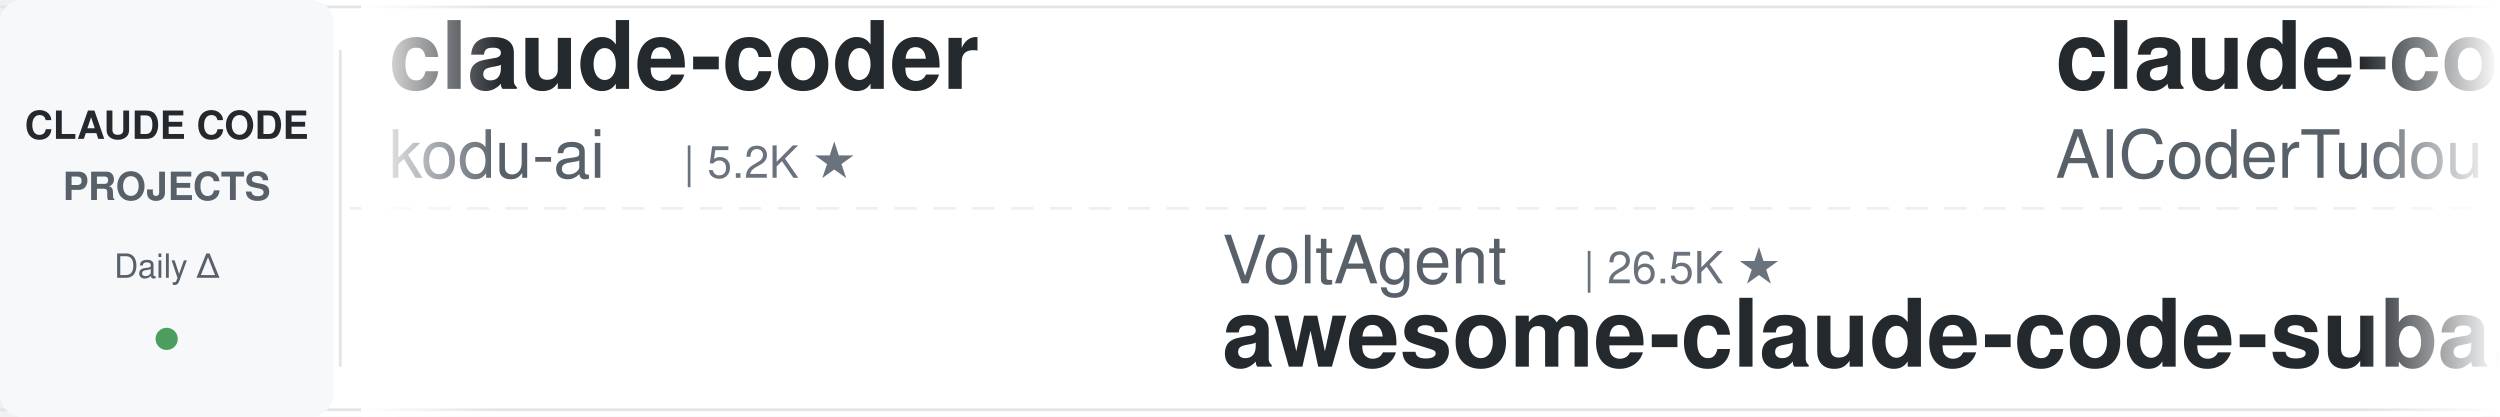
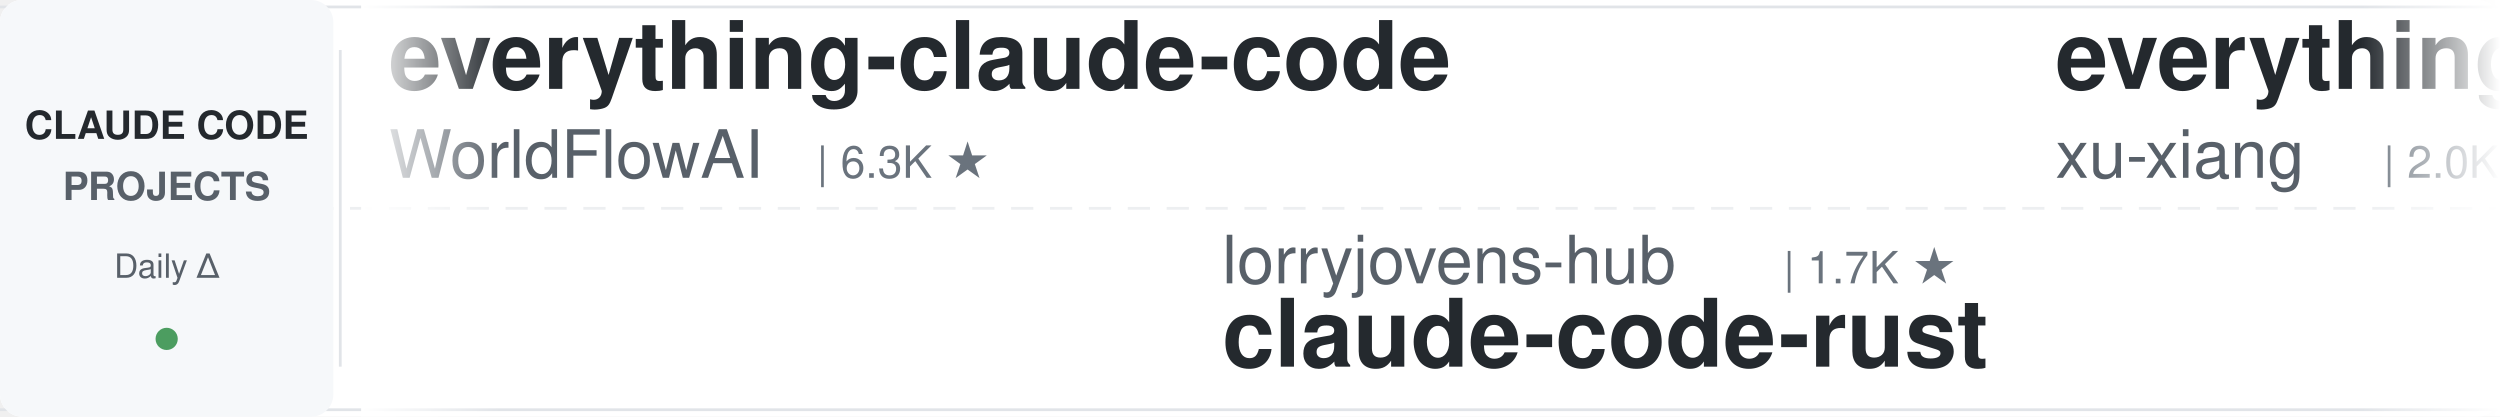
<svg xmlns="http://www.w3.org/2000/svg" width="900" height="150">
  <defs>
    <linearGradient id="leftFade" x1="0%" y1="0%" x2="100%" y2="0%">
      <stop offset="0%" style="stop-color:#ffffff;stop-opacity:1" />
      <stop offset="100%" style="stop-color:#ffffff;stop-opacity:0" />
    </linearGradient>
    <linearGradient id="rightFade" x1="0%" y1="0%" x2="100%" y2="0%">
      <stop offset="0%" style="stop-color:#ffffff;stop-opacity:0" />
      <stop offset="100%" style="stop-color:#ffffff;stop-opacity:1" />
    </linearGradient>
  </defs>
  <rect width="900" height="150" fill="#ffffff" rx="8" />
  <rect x="0" y="2" width="900" height="1" fill="#e1e4e8" />
  <rect x="0" y="147" width="900" height="1" fill="#e1e4e8" />
  <line x1="0" y1="75" x2="900" y2="75" stroke="#e1e4e8" stroke-width="1" stroke-dasharray="8 6" opacity="0.6" />
  <rect x="0" y="0" width="120" height="150" fill="#f6f8fa" rx="8" />
  <text x="60" y="50" font-family="-apple-system, BlinkMacSystemFont, 'Segoe UI', Helvetica, Arial, sans-serif" font-size="14" font-weight="600" fill="#24292e" text-anchor="middle">CLAUDE CODE</text>
  <text x="60" y="72" font-family="-apple-system, BlinkMacSystemFont, 'Segoe UI', Helvetica, Arial, sans-serif" font-size="14" font-weight="600" fill="#586069" text-anchor="middle">PROJECTS</text>
  <text x="60" y="100" font-family="-apple-system, BlinkMacSystemFont, 'Segoe UI', Helvetica, Arial, sans-serif" font-size="12" font-weight="500" fill="#586069" text-anchor="middle">Daily Δ</text>
  <circle cx="60" cy="122" r="4" fill="#22863a" opacity="0.8" />
  <rect x="122" y="18" width="1" height="114" fill="#e1e4e8" />
  <clipPath id="tickerClip">
    <rect x="130" y="0" width="770" height="150" />
  </clipPath>
  <g clip-path="url(#tickerClip)">
    <g id="tickerItems">
      <animateTransform attributeName="transform" attributeType="XML" type="translate" from="0 0" to="-3000 0" dur="54s" repeatCount="indefinite" />
      <g transform="translate(0, 0)">
-         <text x="140" y="32" font-family="-apple-system, BlinkMacSystemFont, 'Segoe UI', Helvetica, Arial, sans-serif" font-size="34" font-weight="600" fill="#24292e">claude-coder</text>
-         <text x="140" y="64" font-family="-apple-system, BlinkMacSystemFont, 'Segoe UI', Helvetica, Arial, sans-serif" font-size="24" font-weight="400" fill="#586069">kodu-ai</text>
-         <text x="246" y="64" font-family="-apple-system, BlinkMacSystemFont, 'Segoe UI', Helvetica, Arial, sans-serif" font-size="16" font-weight="500" fill="#6a737d">| 5.2K ★</text>
+         <text x="140" y="32" font-family="-apple-system, BlinkMacSystemFont, 'Segoe UI', Helvetica, Arial, sans-serif" font-size="34" font-weight="600" fill="#24292e">everything-claude-code</text>
+         <text x="140" y="64" font-family="-apple-system, BlinkMacSystemFont, 'Segoe UI', Helvetica, Arial, sans-serif" font-size="24" font-weight="400" fill="#586069">WorldFlowAI</text>
+         <text x="294" y="64" font-family="-apple-system, BlinkMacSystemFont, 'Segoe UI', Helvetica, Arial, sans-serif" font-size="16" font-weight="500" fill="#6a737d">| 6.3K ★</text>
      </g>
      <g transform="translate(300, 0)">
-         <text x="140" y="102" font-family="-apple-system, BlinkMacSystemFont, 'Segoe UI', Helvetica, Arial, sans-serif" font-size="24" font-weight="400" fill="#586069">VoltAgent</text>
-         <text x="270" y="102" font-family="-apple-system, BlinkMacSystemFont, 'Segoe UI', Helvetica, Arial, sans-serif" font-size="16" font-weight="500" fill="#6a737d">| 26.5K ★</text>
-         <text x="140" y="132" font-family="-apple-system, BlinkMacSystemFont, 'Segoe UI', Helvetica, Arial, sans-serif" font-size="34" font-weight="600" fill="#24292e">awesome-claude-code-suba...</text>
+         <text x="140" y="102" font-family="-apple-system, BlinkMacSystemFont, 'Segoe UI', Helvetica, Arial, sans-serif" font-size="24" font-weight="400" fill="#586069">lorryjovens-hub</text>
+         <text x="342" y="102" font-family="-apple-system, BlinkMacSystemFont, 'Segoe UI', Helvetica, Arial, sans-serif" font-size="16" font-weight="500" fill="#6a737d">| 1.7K ★</text>
+         <text x="140" y="132" font-family="-apple-system, BlinkMacSystemFont, 'Segoe UI', Helvetica, Arial, sans-serif" font-size="34" font-weight="600" fill="#24292e">claude-code-rust</text>
      </g>
      <g transform="translate(600, 0)">
-         <text x="140" y="32" font-family="-apple-system, BlinkMacSystemFont, 'Segoe UI', Helvetica, Arial, sans-serif" font-size="34" font-weight="600" fill="#24292e">claude-code-tudou</text>
-         <text x="140" y="64" font-family="-apple-system, BlinkMacSystemFont, 'Segoe UI', Helvetica, Arial, sans-serif" font-size="24" font-weight="400" fill="#586069">AICoderTudou</text>
-         <text x="306" y="64" font-family="-apple-system, BlinkMacSystemFont, 'Segoe UI', Helvetica, Arial, sans-serif" font-size="16" font-weight="500" fill="#6a737d">| 494 ★</text>
-       </g>
-       <g transform="translate(900, 0)">
-         <text x="140" y="102" font-family="-apple-system, BlinkMacSystemFont, 'Segoe UI', Helvetica, Arial, sans-serif" font-size="24" font-weight="400" fill="#586069">lintsinghua</text>
-         <text x="294" y="102" font-family="-apple-system, BlinkMacSystemFont, 'Segoe UI', Helvetica, Arial, sans-serif" font-size="16" font-weight="500" fill="#6a737d">| 4.4K ★</text>
-         <text x="140" y="132" font-family="-apple-system, BlinkMacSystemFont, 'Segoe UI', Helvetica, Arial, sans-serif" font-size="34" font-weight="600" fill="#24292e">claude-code-book</text>
-       </g>
-       <g transform="translate(1200, 0)">
-         <text x="140" y="32" font-family="-apple-system, BlinkMacSystemFont, 'Segoe UI', Helvetica, Arial, sans-serif" font-size="34" font-weight="600" fill="#24292e">edmunds-claude-code</text>
-         <text x="140" y="64" font-family="-apple-system, BlinkMacSystemFont, 'Segoe UI', Helvetica, Arial, sans-serif" font-size="24" font-weight="400" fill="#586069">edmund-io</text>
-         <text x="270" y="64" font-family="-apple-system, BlinkMacSystemFont, 'Segoe UI', Helvetica, Arial, sans-serif" font-size="16" font-weight="500" fill="#6a737d">| 1.5K ★</text>
-       </g>
-       <g transform="translate(1500, 0)">
-         <text x="140" y="102" font-family="-apple-system, BlinkMacSystemFont, 'Segoe UI', Helvetica, Arial, sans-serif" font-size="24" font-weight="400" fill="#586069">Piebald-AI</text>
-         <text x="282" y="102" font-family="-apple-system, BlinkMacSystemFont, 'Segoe UI', Helvetica, Arial, sans-serif" font-size="16" font-weight="500" fill="#6a737d">| 13.1K ★</text>
-         <text x="140" y="132" font-family="-apple-system, BlinkMacSystemFont, 'Segoe UI', Helvetica, Arial, sans-serif" font-size="34" font-weight="600" fill="#24292e">claude-code-system-promp...</text>
-       </g>
-       <g transform="translate(1800, 0)">
-         <text x="140" y="32" font-family="-apple-system, BlinkMacSystemFont, 'Segoe UI', Helvetica, Arial, sans-serif" font-size="34" font-weight="600" fill="#24292e">claude-code-guide</text>
-         <text x="140" y="64" font-family="-apple-system, BlinkMacSystemFont, 'Segoe UI', Helvetica, Arial, sans-serif" font-size="24" font-weight="400" fill="#586069">zebbern</text>
-         <text x="246" y="64" font-family="-apple-system, BlinkMacSystemFont, 'Segoe UI', Helvetica, Arial, sans-serif" font-size="16" font-weight="500" fill="#6a737d">| 4.7K ★</text>
-       </g>
-       <g transform="translate(2100, 0)">
-         <text x="140" y="102" font-family="-apple-system, BlinkMacSystemFont, 'Segoe UI', Helvetica, Arial, sans-serif" font-size="24" font-weight="400" fill="#586069">ykdojo</text>
-         <text x="234" y="102" font-family="-apple-system, BlinkMacSystemFont, 'Segoe UI', Helvetica, Arial, sans-serif" font-size="16" font-weight="500" fill="#6a737d">| 10.3K ★</text>
-         <text x="140" y="132" font-family="-apple-system, BlinkMacSystemFont, 'Segoe UI', Helvetica, Arial, sans-serif" font-size="34" font-weight="600" fill="#24292e">claude-code-tips</text>
-       </g>
-       <g transform="translate(2400, 0)">
        <text x="140" y="32" font-family="-apple-system, BlinkMacSystemFont, 'Segoe UI', Helvetica, Arial, sans-serif" font-size="34" font-weight="600" fill="#24292e">everything-claude-code-z...</text>
        <text x="140" y="64" font-family="-apple-system, BlinkMacSystemFont, 'Segoe UI', Helvetica, Arial, sans-serif" font-size="24" font-weight="400" fill="#586069">xu-xiang</text>
        <text x="258" y="64" font-family="-apple-system, BlinkMacSystemFont, 'Segoe UI', Helvetica, Arial, sans-serif" font-size="16" font-weight="500" fill="#6a737d">| 2.0K ★</text>
      </g>
+       <g transform="translate(900, 0)">
+         <text x="140" y="102" font-family="-apple-system, BlinkMacSystemFont, 'Segoe UI', Helvetica, Arial, sans-serif" font-size="24" font-weight="400" fill="#586069">asgeirtj</text>
+         <text x="258" y="102" font-family="-apple-system, BlinkMacSystemFont, 'Segoe UI', Helvetica, Arial, sans-serif" font-size="16" font-weight="500" fill="#6a737d">| 71.3K ★</text>
+         <text x="140" y="132" font-family="-apple-system, BlinkMacSystemFont, 'Segoe UI', Helvetica, Arial, sans-serif" font-size="34" font-weight="600" fill="#24292e">system_prompts_leaks</text>
+       </g>
+       <g transform="translate(1200, 0)">
+         <text x="140" y="32" font-family="-apple-system, BlinkMacSystemFont, 'Segoe UI', Helvetica, Arial, sans-serif" font-size="34" font-weight="600" fill="#24292e">Claude-Code-Quest</text>
+         <text x="140" y="64" font-family="-apple-system, BlinkMacSystemFont, 'Segoe UI', Helvetica, Arial, sans-serif" font-size="24" font-weight="400" fill="#586069">wesammustafa</text>
+         <text x="306" y="64" font-family="-apple-system, BlinkMacSystemFont, 'Segoe UI', Helvetica, Arial, sans-serif" font-size="16" font-weight="500" fill="#6a737d">| 3.7K ★</text>
+       </g>
+       <g transform="translate(1500, 0)">
+         <text x="140" y="102" font-family="-apple-system, BlinkMacSystemFont, 'Segoe UI', Helvetica, Arial, sans-serif" font-size="24" font-weight="400" fill="#586069">techjarves</text>
+         <text x="282" y="102" font-family="-apple-system, BlinkMacSystemFont, 'Segoe UI', Helvetica, Arial, sans-serif" font-size="16" font-weight="500" fill="#6a737d">| 1.6K ★</text>
+         <text x="140" y="132" font-family="-apple-system, BlinkMacSystemFont, 'Segoe UI', Helvetica, Arial, sans-serif" font-size="34" font-weight="600" fill="#24292e">ClaudeCode-Portable</text>
+       </g>
+       <g transform="translate(1800, 0)">
+         <text x="140" y="32" font-family="-apple-system, BlinkMacSystemFont, 'Segoe UI', Helvetica, Arial, sans-serif" font-size="34" font-weight="600" fill="#24292e">claude-code-reverse</text>
+         <text x="140" y="64" font-family="-apple-system, BlinkMacSystemFont, 'Segoe UI', Helvetica, Arial, sans-serif" font-size="24" font-weight="400" fill="#586069">Yuyz0112</text>
+         <text x="258" y="64" font-family="-apple-system, BlinkMacSystemFont, 'Segoe UI', Helvetica, Arial, sans-serif" font-size="16" font-weight="500" fill="#6a737d">| 2.4K ★</text>
+       </g>
+       <g transform="translate(2100, 0)">
+         <text x="140" y="102" font-family="-apple-system, BlinkMacSystemFont, 'Segoe UI', Helvetica, Arial, sans-serif" font-size="24" font-weight="400" fill="#586069">liuup</text>
+         <text x="222" y="102" font-family="-apple-system, BlinkMacSystemFont, 'Segoe UI', Helvetica, Arial, sans-serif" font-size="16" font-weight="500" fill="#6a737d">| 4.1K ★</text>
+         <text x="140" y="132" font-family="-apple-system, BlinkMacSystemFont, 'Segoe UI', Helvetica, Arial, sans-serif" font-size="34" font-weight="600" fill="#24292e">claude-code-analysis</text>
+       </g>
+       <g transform="translate(2400, 0)">
+         <text x="140" y="32" font-family="-apple-system, BlinkMacSystemFont, 'Segoe UI', Helvetica, Arial, sans-serif" font-size="34" font-weight="600" fill="#24292e">claude-code-rev</text>
+         <text x="140" y="64" font-family="-apple-system, BlinkMacSystemFont, 'Segoe UI', Helvetica, Arial, sans-serif" font-size="24" font-weight="400" fill="#586069">oboard</text>
+         <text x="234" y="64" font-family="-apple-system, BlinkMacSystemFont, 'Segoe UI', Helvetica, Arial, sans-serif" font-size="16" font-weight="500" fill="#6a737d">| 3.3K ★</text>
+       </g>
      <g transform="translate(2700, 0)">
-         <text x="140" y="102" font-family="-apple-system, BlinkMacSystemFont, 'Segoe UI', Helvetica, Arial, sans-serif" font-size="24" font-weight="400" fill="#586069">oboard</text>
-         <text x="234" y="102" font-family="-apple-system, BlinkMacSystemFont, 'Segoe UI', Helvetica, Arial, sans-serif" font-size="16" font-weight="500" fill="#6a737d">| 3.3K ★</text>
-         <text x="140" y="132" font-family="-apple-system, BlinkMacSystemFont, 'Segoe UI', Helvetica, Arial, sans-serif" font-size="34" font-weight="600" fill="#24292e">claude-code-rev</text>
+         <text x="140" y="102" font-family="-apple-system, BlinkMacSystemFont, 'Segoe UI', Helvetica, Arial, sans-serif" font-size="24" font-weight="400" fill="#586069">frankbria</text>
+         <text x="270" y="102" font-family="-apple-system, BlinkMacSystemFont, 'Segoe UI', Helvetica, Arial, sans-serif" font-size="16" font-weight="500" fill="#6a737d">| 9.7K ★</text>
+         <text x="140" y="132" font-family="-apple-system, BlinkMacSystemFont, 'Segoe UI', Helvetica, Arial, sans-serif" font-size="34" font-weight="600" fill="#24292e">ralph-claude-code</text>
      </g>
      <g transform="translate(3000, 0)">
-         <text x="140" y="32" font-family="-apple-system, BlinkMacSystemFont, 'Segoe UI', Helvetica, Arial, sans-serif" font-size="34" font-weight="600" fill="#24292e">claude-coder</text>
-         <text x="140" y="64" font-family="-apple-system, BlinkMacSystemFont, 'Segoe UI', Helvetica, Arial, sans-serif" font-size="24" font-weight="400" fill="#586069">kodu-ai</text>
-         <text x="246" y="64" font-family="-apple-system, BlinkMacSystemFont, 'Segoe UI', Helvetica, Arial, sans-serif" font-size="16" font-weight="500" fill="#6a737d">| 5.2K ★</text>
+         <text x="140" y="32" font-family="-apple-system, BlinkMacSystemFont, 'Segoe UI', Helvetica, Arial, sans-serif" font-size="34" font-weight="600" fill="#24292e">everything-claude-code</text>
+         <text x="140" y="64" font-family="-apple-system, BlinkMacSystemFont, 'Segoe UI', Helvetica, Arial, sans-serif" font-size="24" font-weight="400" fill="#586069">WorldFlowAI</text>
+         <text x="294" y="64" font-family="-apple-system, BlinkMacSystemFont, 'Segoe UI', Helvetica, Arial, sans-serif" font-size="16" font-weight="500" fill="#6a737d">| 6.3K ★</text>
      </g>
      <g transform="translate(3300, 0)">
-         <text x="140" y="102" font-family="-apple-system, BlinkMacSystemFont, 'Segoe UI', Helvetica, Arial, sans-serif" font-size="24" font-weight="400" fill="#586069">VoltAgent</text>
-         <text x="270" y="102" font-family="-apple-system, BlinkMacSystemFont, 'Segoe UI', Helvetica, Arial, sans-serif" font-size="16" font-weight="500" fill="#6a737d">| 26.5K ★</text>
-         <text x="140" y="132" font-family="-apple-system, BlinkMacSystemFont, 'Segoe UI', Helvetica, Arial, sans-serif" font-size="34" font-weight="600" fill="#24292e">awesome-claude-code-suba...</text>
+         <text x="140" y="102" font-family="-apple-system, BlinkMacSystemFont, 'Segoe UI', Helvetica, Arial, sans-serif" font-size="24" font-weight="400" fill="#586069">lorryjovens-hub</text>
+         <text x="342" y="102" font-family="-apple-system, BlinkMacSystemFont, 'Segoe UI', Helvetica, Arial, sans-serif" font-size="16" font-weight="500" fill="#6a737d">| 1.7K ★</text>
+         <text x="140" y="132" font-family="-apple-system, BlinkMacSystemFont, 'Segoe UI', Helvetica, Arial, sans-serif" font-size="34" font-weight="600" fill="#24292e">claude-code-rust</text>
      </g>
      <g transform="translate(3600, 0)">
-         <text x="140" y="32" font-family="-apple-system, BlinkMacSystemFont, 'Segoe UI', Helvetica, Arial, sans-serif" font-size="34" font-weight="600" fill="#24292e">claude-code-tudou</text>
-         <text x="140" y="64" font-family="-apple-system, BlinkMacSystemFont, 'Segoe UI', Helvetica, Arial, sans-serif" font-size="24" font-weight="400" fill="#586069">AICoderTudou</text>
-         <text x="306" y="64" font-family="-apple-system, BlinkMacSystemFont, 'Segoe UI', Helvetica, Arial, sans-serif" font-size="16" font-weight="500" fill="#6a737d">| 494 ★</text>
+         <text x="140" y="32" font-family="-apple-system, BlinkMacSystemFont, 'Segoe UI', Helvetica, Arial, sans-serif" font-size="34" font-weight="600" fill="#24292e">everything-claude-code-z...</text>
+         <text x="140" y="64" font-family="-apple-system, BlinkMacSystemFont, 'Segoe UI', Helvetica, Arial, sans-serif" font-size="24" font-weight="400" fill="#586069">xu-xiang</text>
+         <text x="258" y="64" font-family="-apple-system, BlinkMacSystemFont, 'Segoe UI', Helvetica, Arial, sans-serif" font-size="16" font-weight="500" fill="#6a737d">| 2.0K ★</text>
      </g>
      <g transform="translate(3900, 0)">
-         <text x="140" y="102" font-family="-apple-system, BlinkMacSystemFont, 'Segoe UI', Helvetica, Arial, sans-serif" font-size="24" font-weight="400" fill="#586069">lintsinghua</text>
-         <text x="294" y="102" font-family="-apple-system, BlinkMacSystemFont, 'Segoe UI', Helvetica, Arial, sans-serif" font-size="16" font-weight="500" fill="#6a737d">| 4.4K ★</text>
-         <text x="140" y="132" font-family="-apple-system, BlinkMacSystemFont, 'Segoe UI', Helvetica, Arial, sans-serif" font-size="34" font-weight="600" fill="#24292e">claude-code-book</text>
+         <text x="140" y="102" font-family="-apple-system, BlinkMacSystemFont, 'Segoe UI', Helvetica, Arial, sans-serif" font-size="24" font-weight="400" fill="#586069">asgeirtj</text>
+         <text x="258" y="102" font-family="-apple-system, BlinkMacSystemFont, 'Segoe UI', Helvetica, Arial, sans-serif" font-size="16" font-weight="500" fill="#6a737d">| 71.3K ★</text>
+         <text x="140" y="132" font-family="-apple-system, BlinkMacSystemFont, 'Segoe UI', Helvetica, Arial, sans-serif" font-size="34" font-weight="600" fill="#24292e">system_prompts_leaks</text>
      </g>
    </g>
  </g>
  <rect x="130" y="0" width="50" height="150" fill="url(#leftFade)" />
  <rect x="850" y="0" width="50" height="150" fill="url(#rightFade)" />
</svg>
